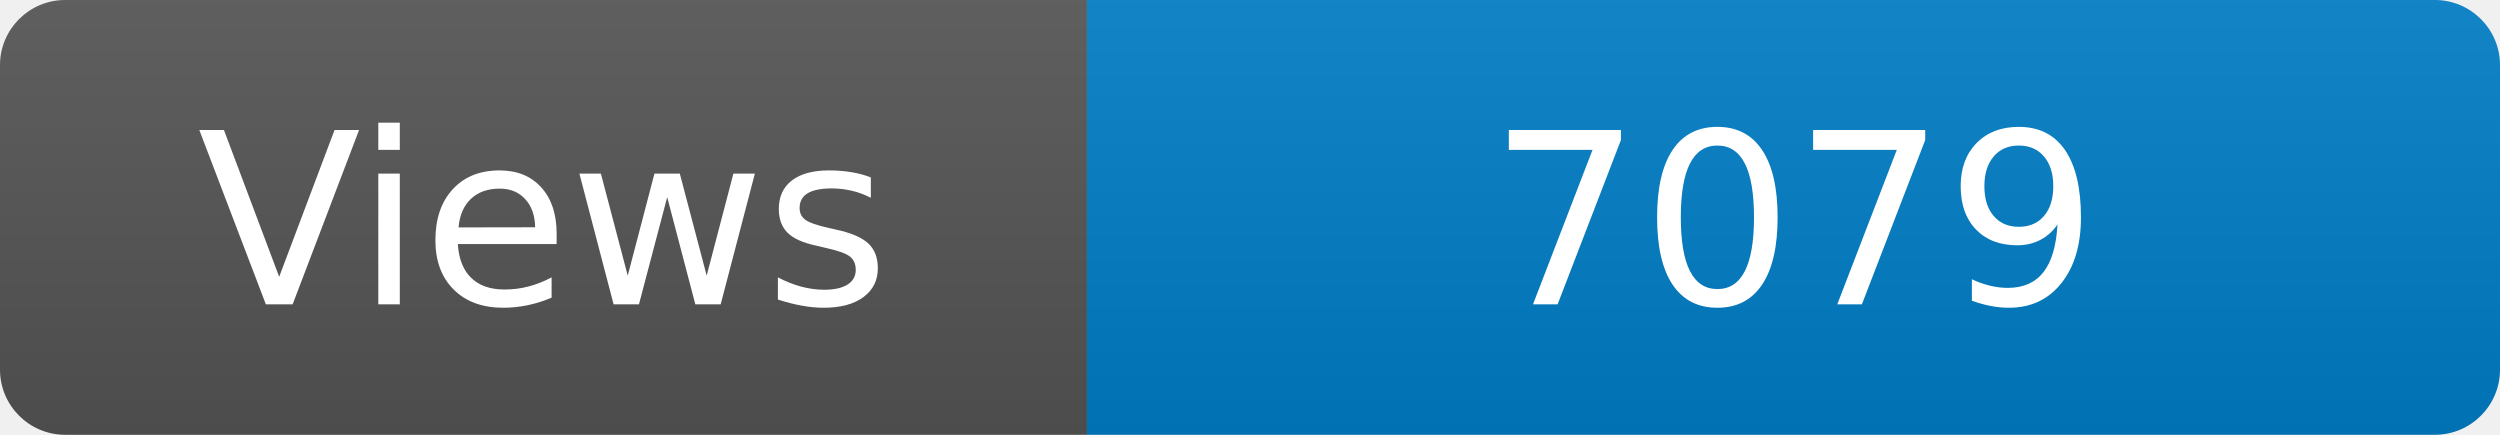
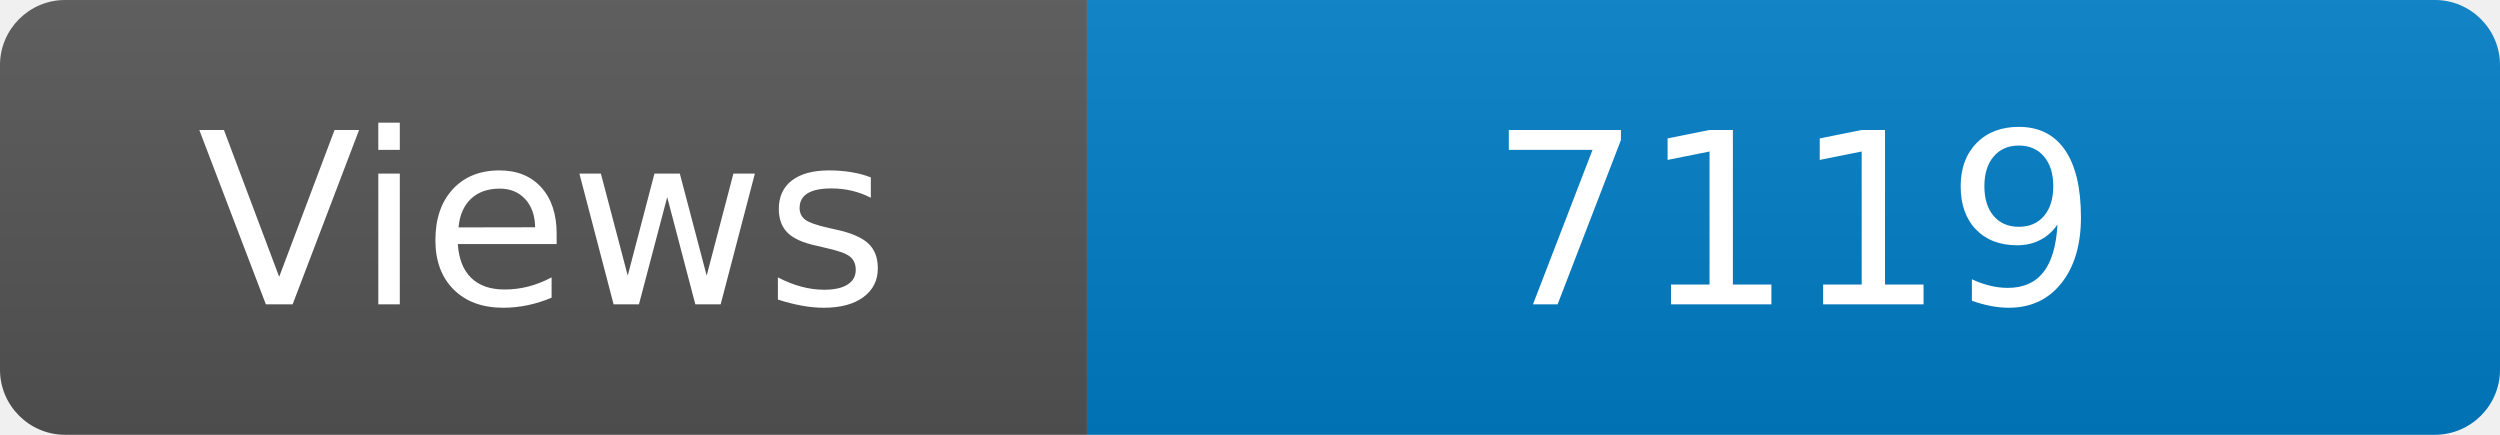
<svg xmlns="http://www.w3.org/2000/svg" width="115" height="20" role="img" aria-label="Maintained?: yes">
  <linearGradient id="s" x2="0" y2="100%">
    <stop offset="0" stop-color="#bbb" stop-opacity=".1" />
    <stop offset="1" stop-opacity=".1" />
  </linearGradient>
  <clipPath id="r">
    <rect width="115" height="20" rx="3" fill="#fff" />
  </clipPath>
  <g clip-path="url(#r)">
    <rect width="50" height="20" fill="#555" />
    <rect x="50" width="160" height="20" fill="#007ec6" />
    <rect width="115" height="20" fill="url(#s)" />
  </g>
  <g fill="#fff" text-anchor="middle" font-family="Verdana,Geneva,DejaVu Sans,sans-serif" font-size="110">
    <text x="250" y="140" transform="scale(.1)" fill="#fff">Views</text>
-     <text x="825" y="140" transform="scale(.1)" fill="#fff">7079</text>
+     <text x="825" y="140" transform="scale(.1)" fill="#fff">7119</text>
  </g>
</svg>
